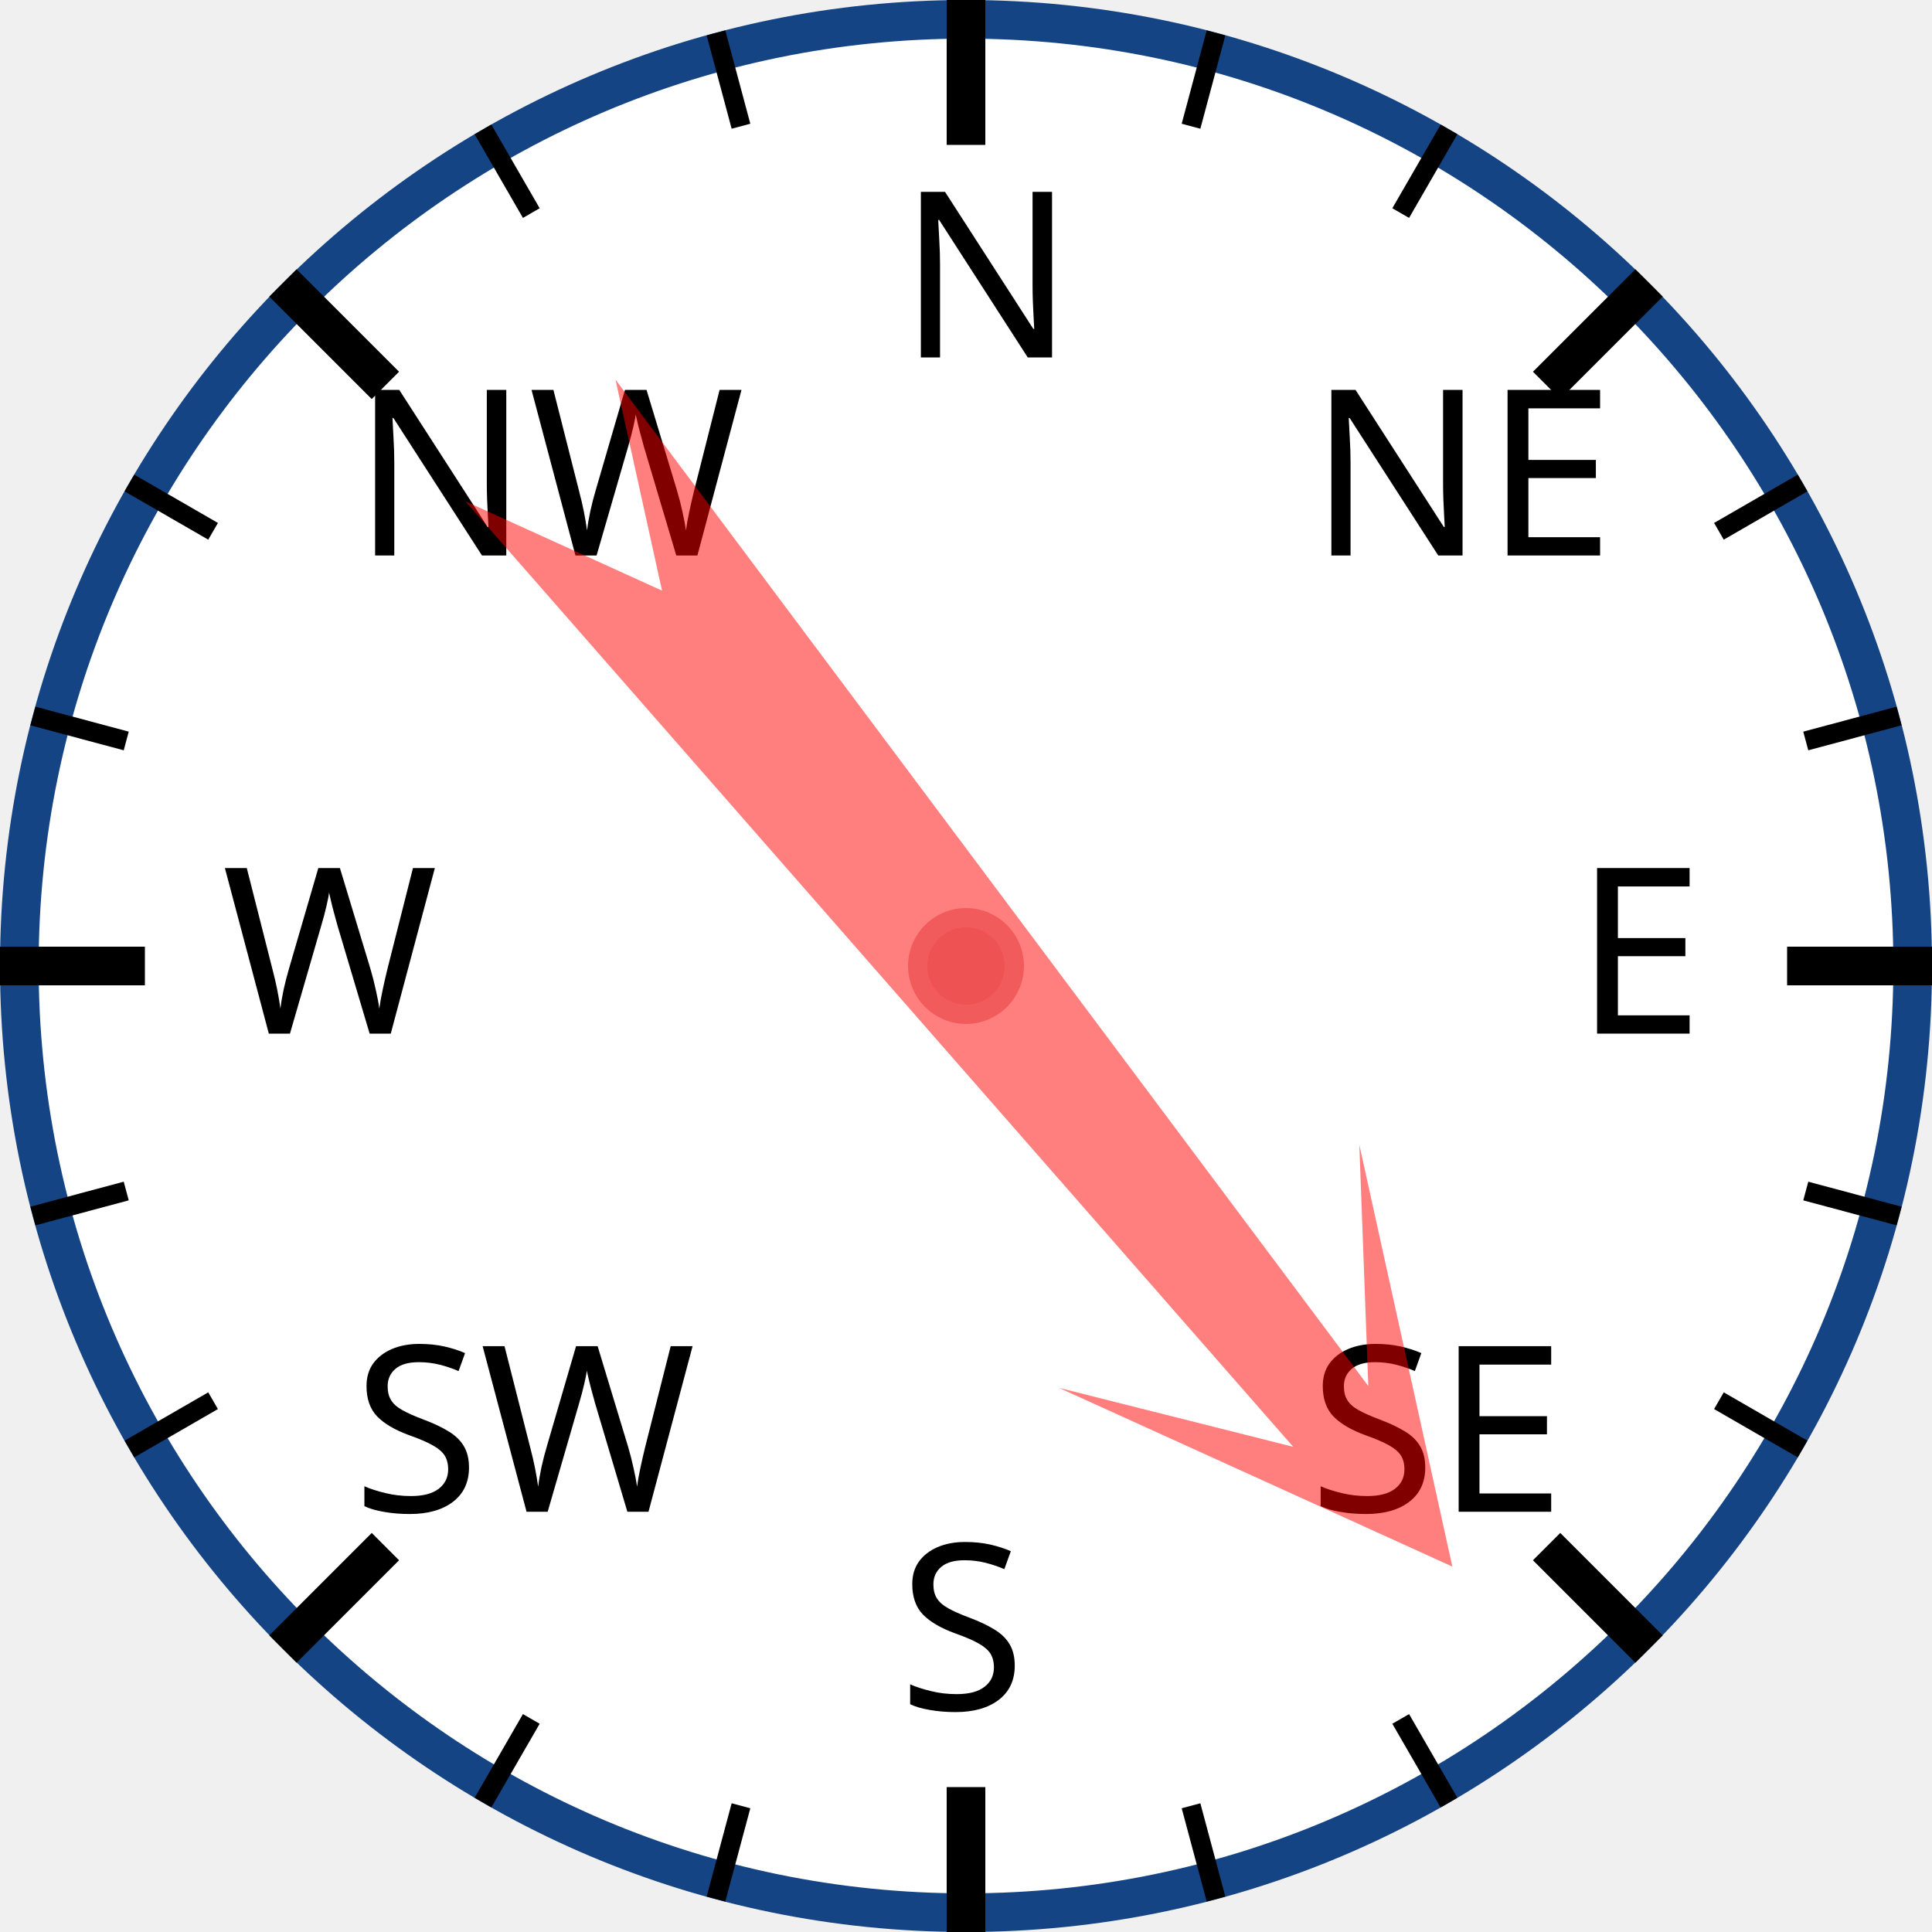
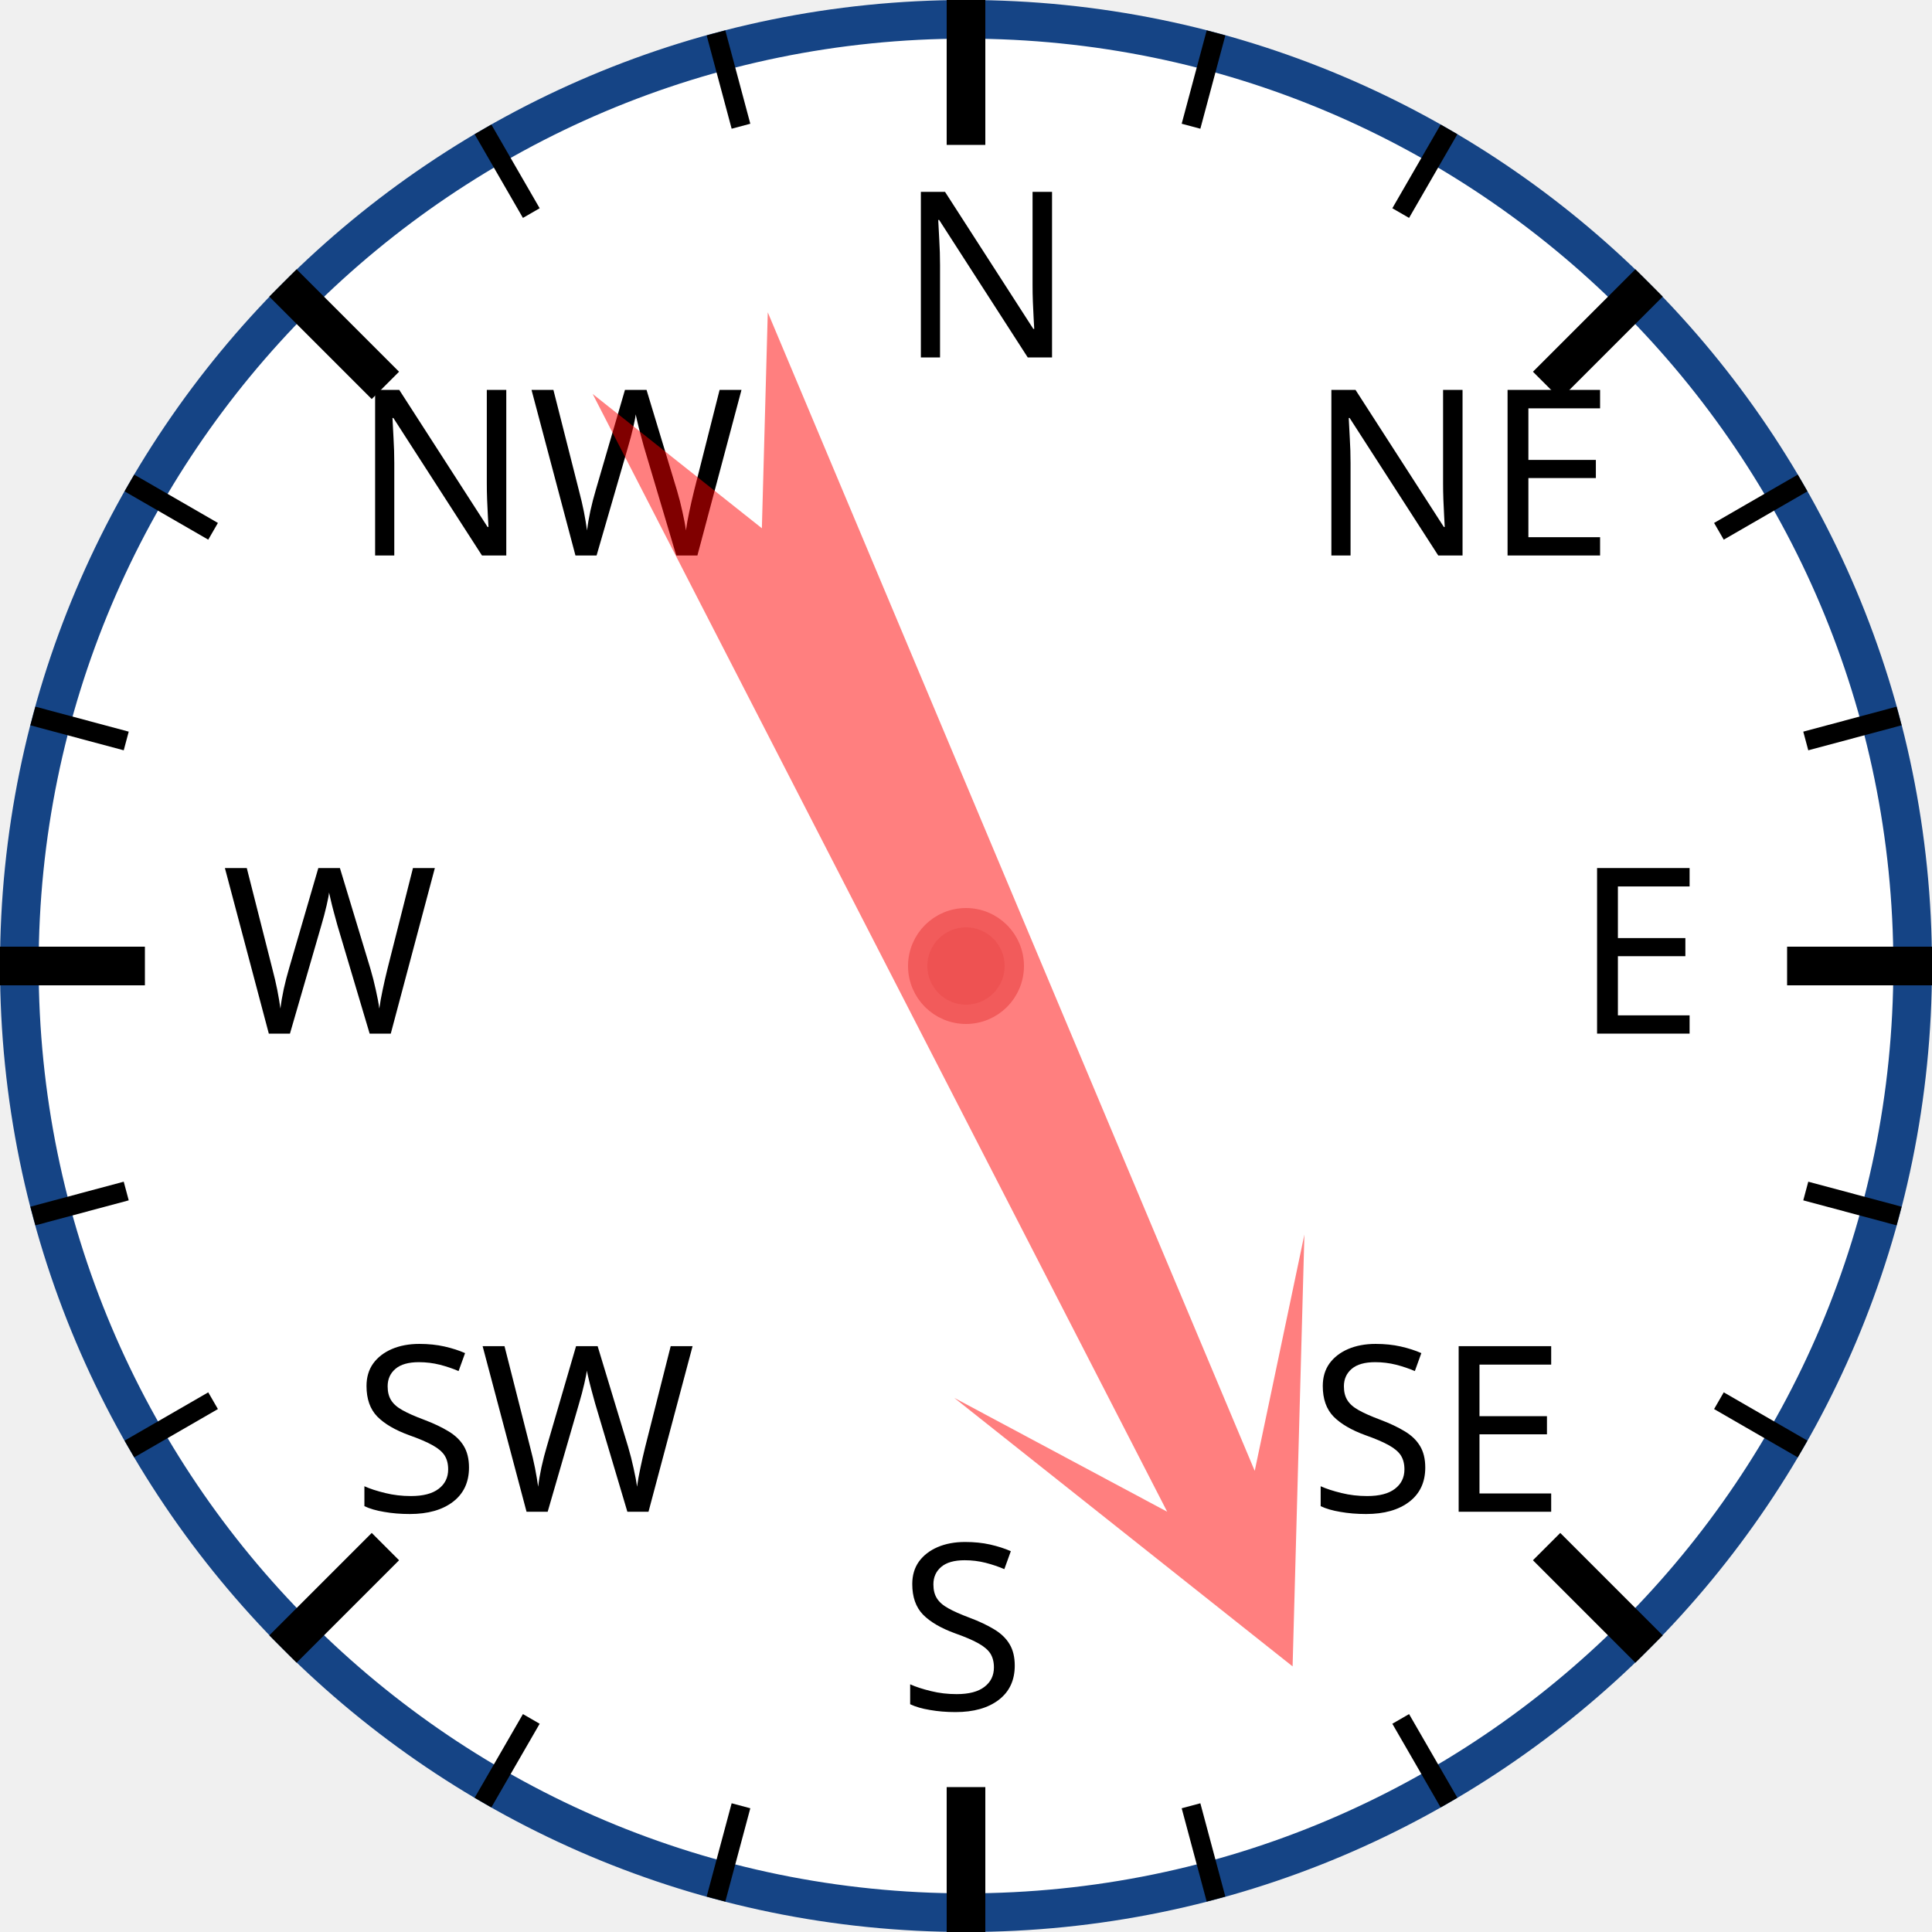
<svg xmlns="http://www.w3.org/2000/svg" width="120px" height="120px" viewBox="0 0 200 200">
  <circle cx="100" cy="100" r="98" style="fill: white; stroke: #154485; stroke-width: 4;" />
  <text x="93.0" y="37.0" style="font-family: sans-serif; font-size: 18pt;">N</text>
  <line x1="100.0" y1="0.0" x2="100.0" y2="15.0" style="stroke: black; stroke-width: 4;" />
  <line x1="74.118" y1="3.407" x2="76.706" y2="13.067" style="stroke: black; stroke-width: 2;" />
  <line x1="50" y1="13.397" x2="55" y2="22.058" style="stroke: black; stroke-width: 2;" />
  <text x="36.503" y="57.503" style="font-family: sans-serif; font-size: 18pt;">NW</text>
  <line x1="29.289" y1="29.289" x2="39.896" y2="39.896" style="stroke: black; stroke-width: 4;" />
  <line x1="13.397" y1="50" x2="22.058" y2="55" style="stroke: black; stroke-width: 2;" />
  <line x1="3.407" y1="74.118" x2="13.067" y2="76.706" style="stroke: black; stroke-width: 2;" />
  <text x="23.0" y="107.0" style="font-family: sans-serif; font-size: 18pt;">W</text>
  <line x1="0.0" y1="100.0" x2="15.0" y2="100.0" style="stroke: black; stroke-width: 4;" />
  <line x1="3.407" y1="125.882" x2="13.067" y2="123.294" style="stroke: black; stroke-width: 2;" />
  <line x1="13.397" y1="150" x2="22.058" y2="145" style="stroke: black; stroke-width: 2;" />
  <text x="36.503" y="156.497" style="font-family: sans-serif; font-size: 18pt;">SW</text>
  <line x1="29.289" y1="170.711" x2="39.896" y2="160.104" style="stroke: black; stroke-width: 4;" />
  <line x1="50" y1="186.603" x2="55" y2="177.942" style="stroke: black; stroke-width: 2;" />
  <line x1="74.118" y1="196.593" x2="76.706" y2="186.933" style="stroke: black; stroke-width: 2;" />
  <text x="93" y="177.0" style="font-family: sans-serif; font-size: 18pt;">S</text>
  <line x1="100" y1="200.0" x2="100" y2="185.0" style="stroke: black; stroke-width: 4;" />
  <line x1="125.882" y1="196.593" x2="123.294" y2="186.933" style="stroke: black; stroke-width: 2;" />
  <line x1="150.0" y1="186.603" x2="145.0" y2="177.942" style="stroke: black; stroke-width: 2;" />
  <text x="135.497" y="156.497" style="font-family: sans-serif; font-size: 18pt;">SE</text>
  <line x1="170.711" y1="170.711" x2="160.104" y2="160.104" style="stroke: black; stroke-width: 4;" />
  <line x1="186.603" y1="150" x2="177.942" y2="145" style="stroke: black; stroke-width: 2;" />
  <line x1="196.593" y1="125.882" x2="186.933" y2="123.294" style="stroke: black; stroke-width: 2;" />
  <text x="163.0" y="107" style="font-family: sans-serif; font-size: 18pt;">E</text>
  <line x1="200.0" y1="100" x2="185.0" y2="100" style="stroke: black; stroke-width: 4;" />
  <line x1="196.593" y1="74.118" x2="186.933" y2="76.706" style="stroke: black; stroke-width: 2;" />
  <line x1="186.603" y1="50" x2="177.942" y2="55" style="stroke: black; stroke-width: 2;" />
  <text x="135.497" y="57.503" style="font-family: sans-serif; font-size: 18pt;">NE</text>
  <line x1="170.711" y1="29.289" x2="160.104" y2="39.896" style="stroke: black; stroke-width: 4;" />
  <line x1="150" y1="13.397" x2="145" y2="22.058" style="stroke: black; stroke-width: 2;" />
  <line x1="125.882" y1="3.407" x2="123.294" y2="13.067" style="stroke: black; stroke-width: 2;" />
-   <polygon points="100 20 120 60 105 40 110 170 100 150 90 170 95 40 80 60" style="fill: red; fill-opacity: 0.5;" transform="rotate(141,100,100)" />
+   <polygon points="100 20 120 60 105 40 110 170 100 150 90 170 95 40 80 60" style="fill: red; fill-opacity: 0.5;" transform="rotate(155,100,100)" />
  <circle cx="100" cy="100" r="5" style="fill: #EE5252; stroke: #F25B5B; stroke-width: 2;" />
</svg>
